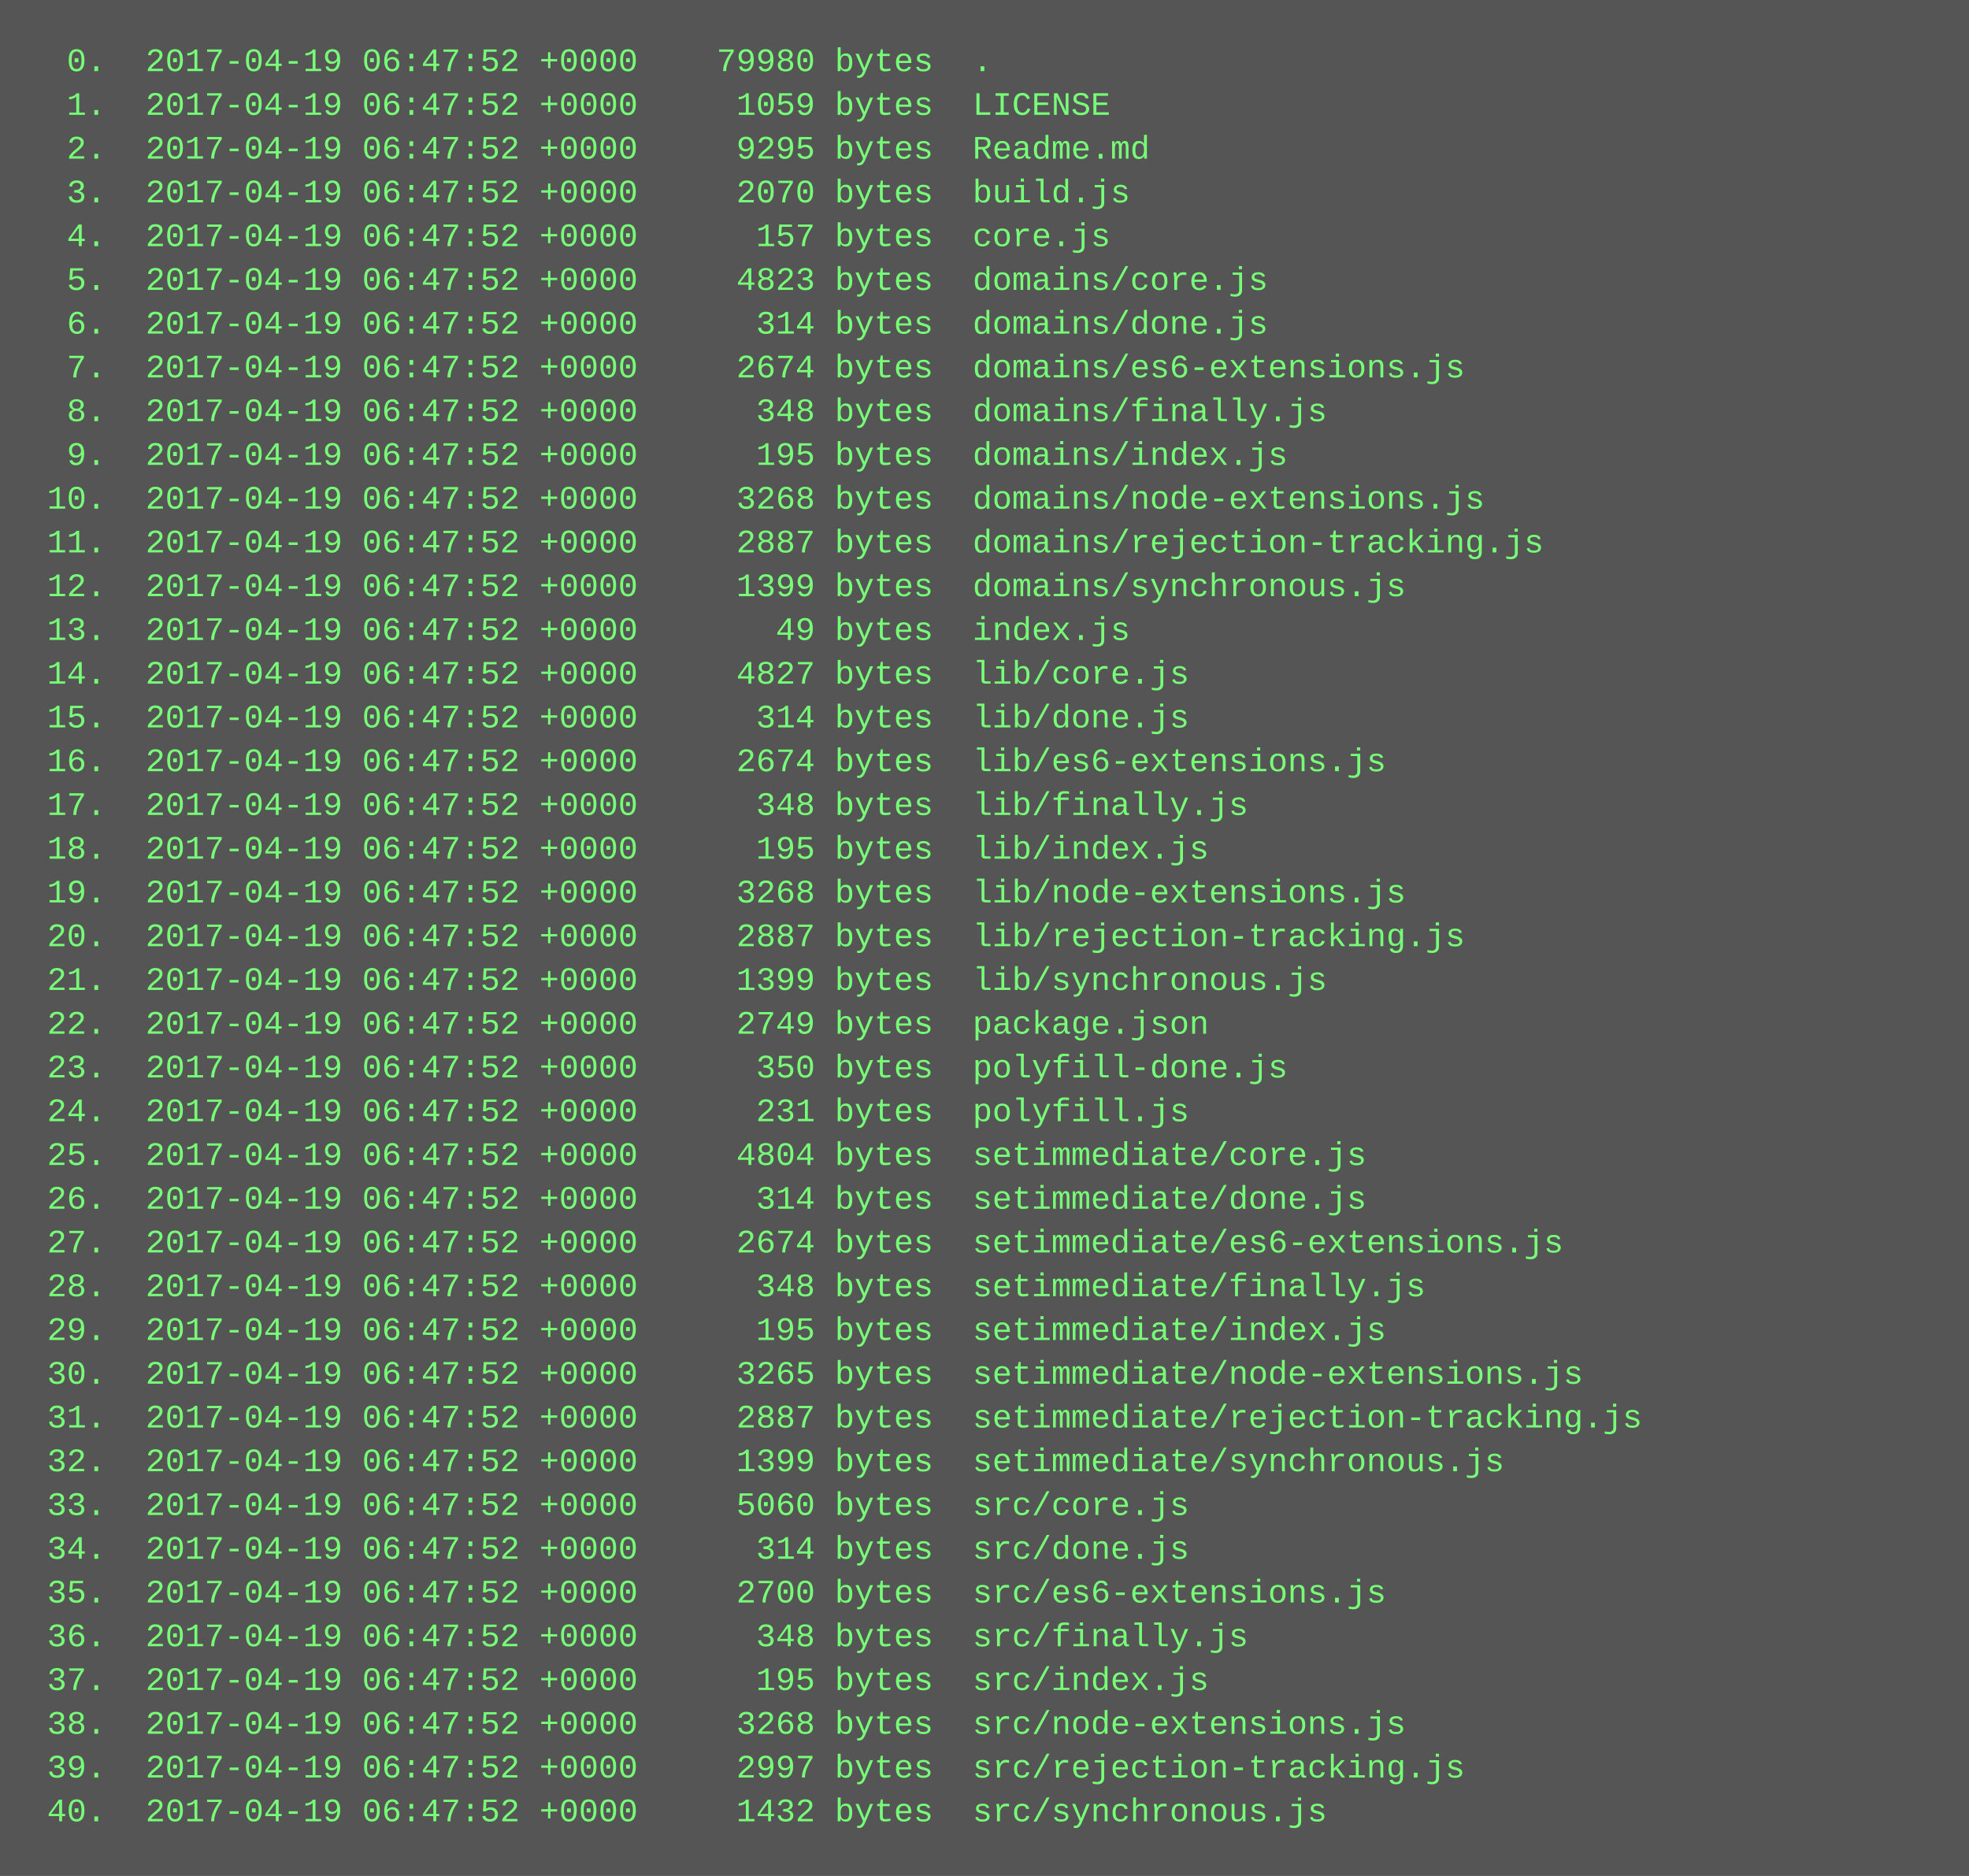
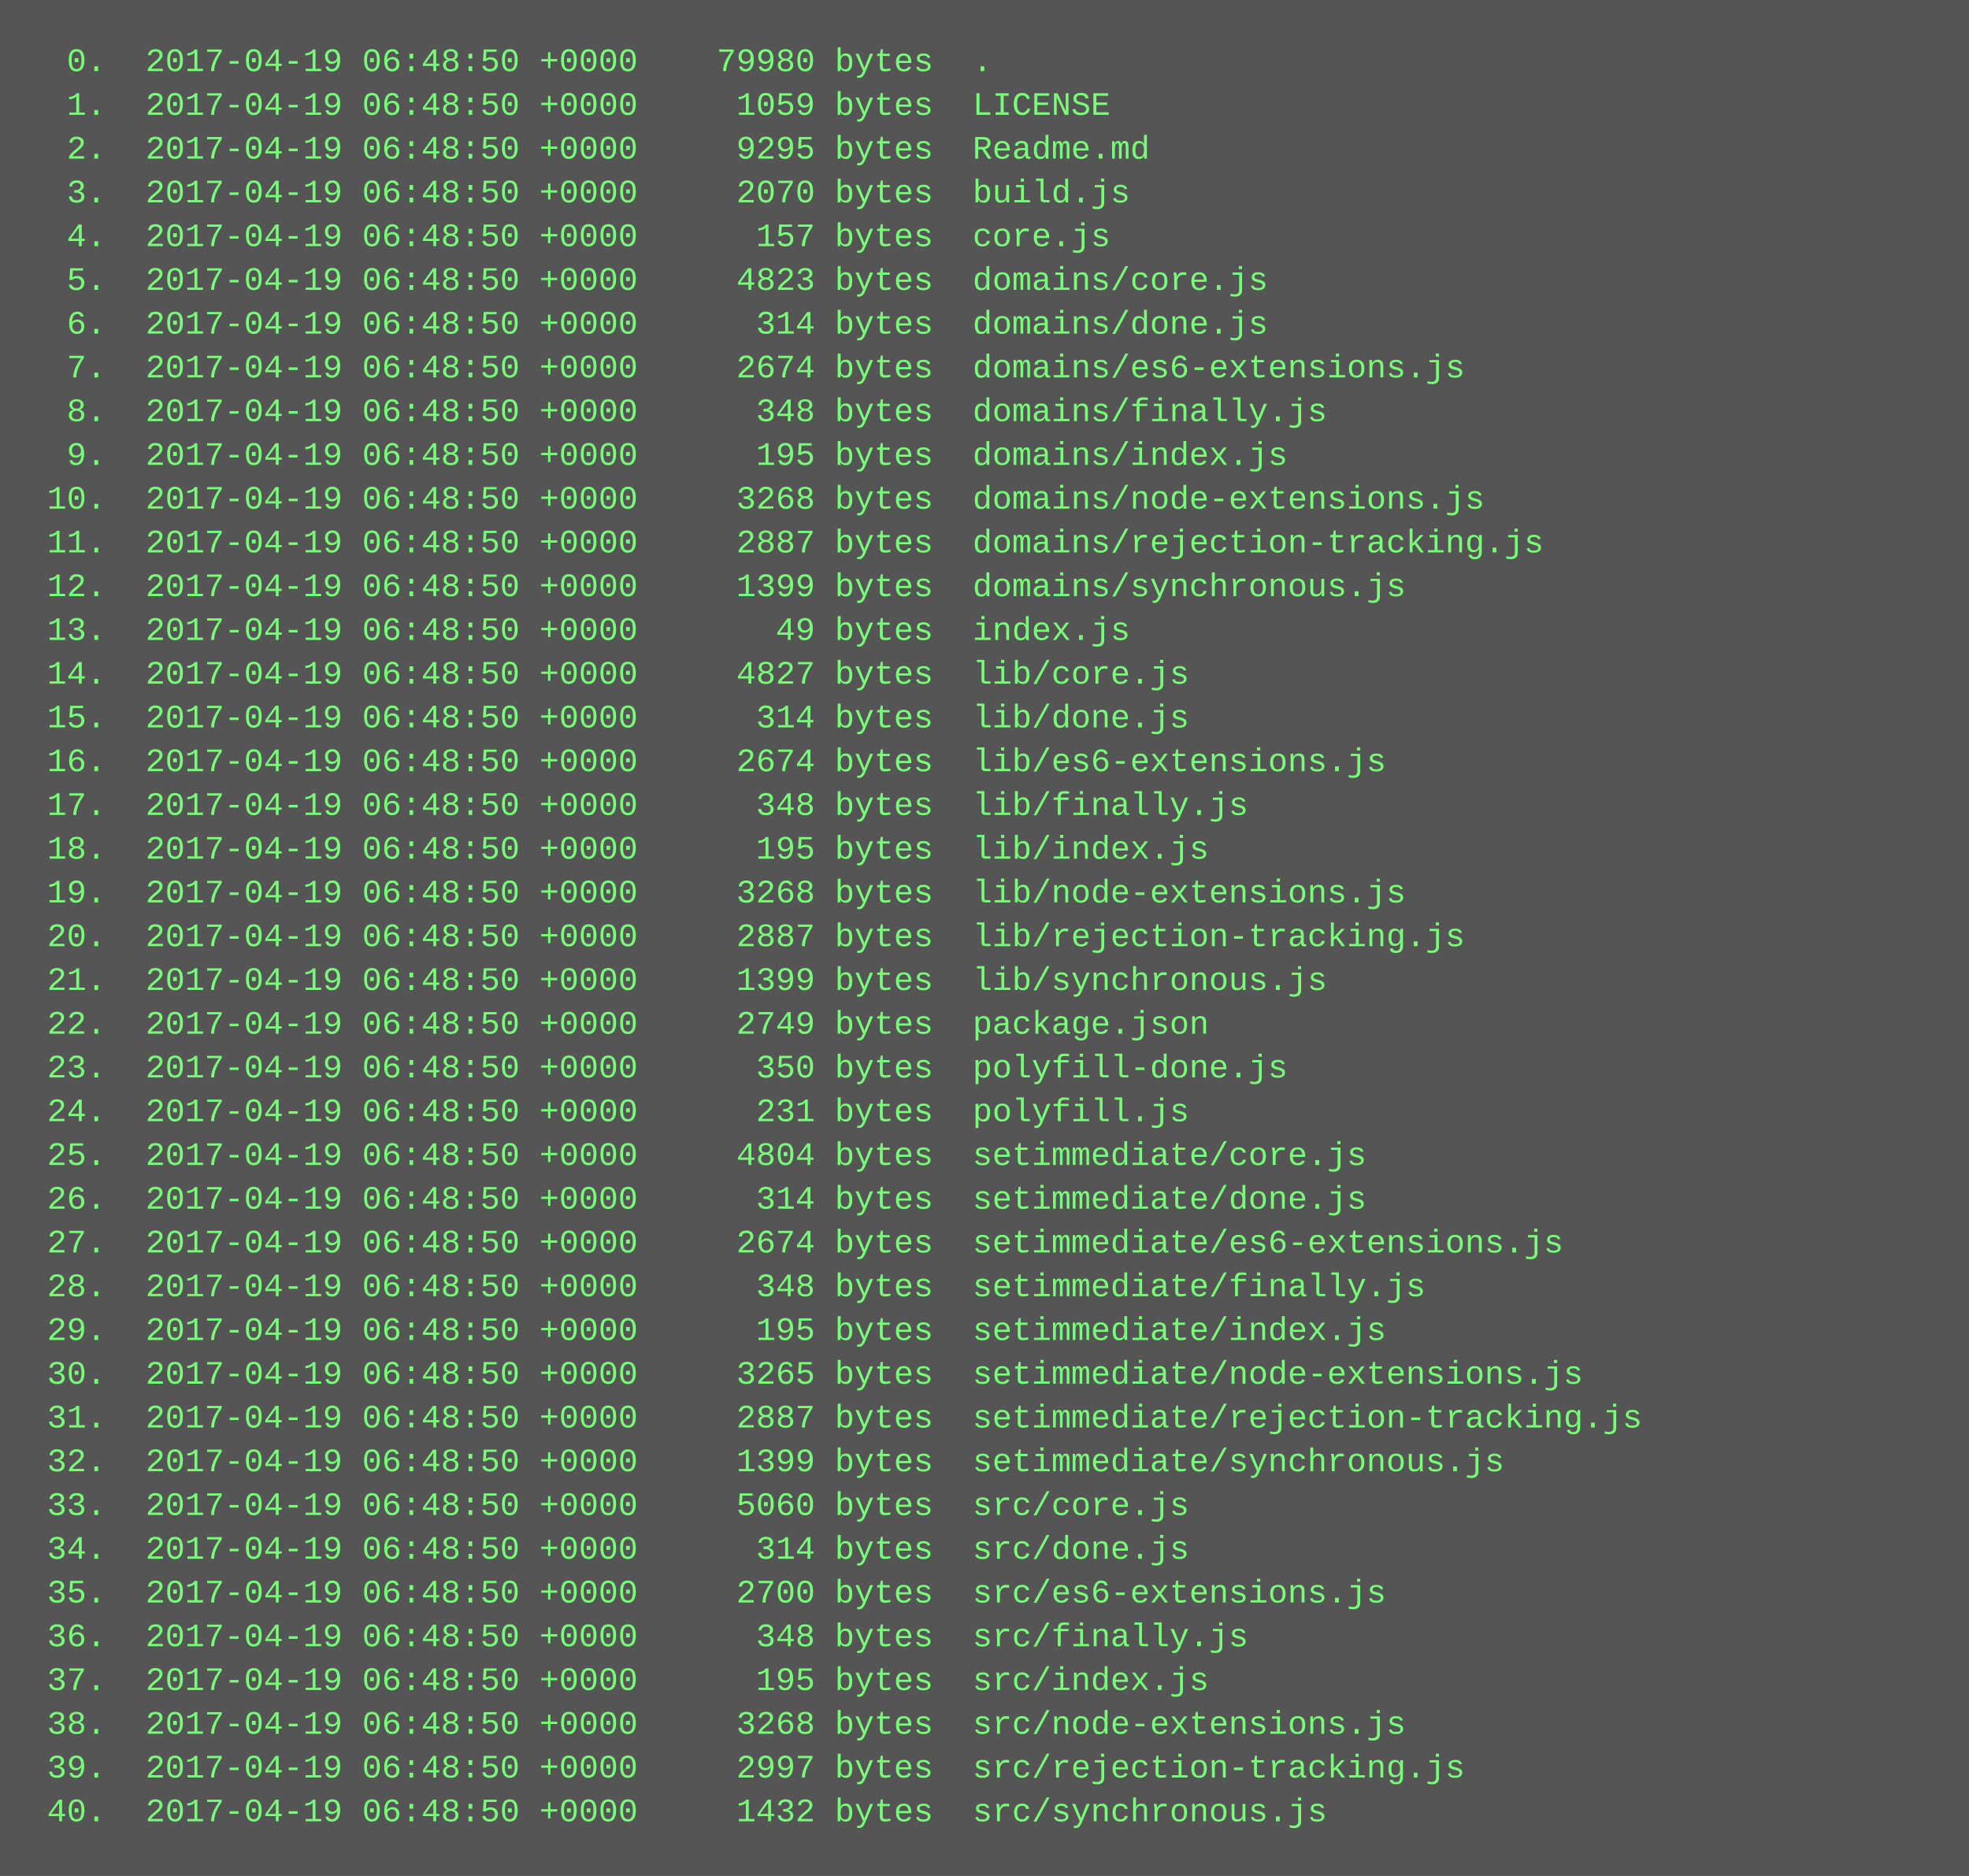
<svg xmlns="http://www.w3.org/2000/svg" height="686" width="720">
  <rect height="686" fill="#555" width="720" />
  <text fill="#7f7" font-family="Courier New" font-size="12" xml:space="preserve">
-     <tspan x="10" y="26">  0.  2017-04-19 06:47:52 +0000    79980 bytes  .</tspan>
-     <tspan x="10" y="42">  1.  2017-04-19 06:47:52 +0000     1059 bytes  LICENSE</tspan>
-     <tspan x="10" y="58">  2.  2017-04-19 06:47:52 +0000     9295 bytes  Readme.md</tspan>
-     <tspan x="10" y="74">  3.  2017-04-19 06:47:52 +0000     2070 bytes  build.js</tspan>
-     <tspan x="10" y="90">  4.  2017-04-19 06:47:52 +0000      157 bytes  core.js</tspan>
-     <tspan x="10" y="106">  5.  2017-04-19 06:47:52 +0000     4823 bytes  domains/core.js</tspan>
-     <tspan x="10" y="122">  6.  2017-04-19 06:47:52 +0000      314 bytes  domains/done.js</tspan>
-     <tspan x="10" y="138">  7.  2017-04-19 06:47:52 +0000     2674 bytes  domains/es6-extensions.js</tspan>
-     <tspan x="10" y="154">  8.  2017-04-19 06:47:52 +0000      348 bytes  domains/finally.js</tspan>
-     <tspan x="10" y="170">  9.  2017-04-19 06:47:52 +0000      195 bytes  domains/index.js</tspan>
-     <tspan x="10" y="186"> 10.  2017-04-19 06:47:52 +0000     3268 bytes  domains/node-extensions.js</tspan>
-     <tspan x="10" y="202"> 11.  2017-04-19 06:47:52 +0000     2887 bytes  domains/rejection-tracking.js</tspan>
-     <tspan x="10" y="218"> 12.  2017-04-19 06:47:52 +0000     1399 bytes  domains/synchronous.js</tspan>
-     <tspan x="10" y="234"> 13.  2017-04-19 06:47:52 +0000       49 bytes  index.js</tspan>
-     <tspan x="10" y="250"> 14.  2017-04-19 06:47:52 +0000     4827 bytes  lib/core.js</tspan>
-     <tspan x="10" y="266"> 15.  2017-04-19 06:47:52 +0000      314 bytes  lib/done.js</tspan>
-     <tspan x="10" y="282"> 16.  2017-04-19 06:47:52 +0000     2674 bytes  lib/es6-extensions.js</tspan>
-     <tspan x="10" y="298"> 17.  2017-04-19 06:47:52 +0000      348 bytes  lib/finally.js</tspan>
-     <tspan x="10" y="314"> 18.  2017-04-19 06:47:52 +0000      195 bytes  lib/index.js</tspan>
-     <tspan x="10" y="330"> 19.  2017-04-19 06:47:52 +0000     3268 bytes  lib/node-extensions.js</tspan>
-     <tspan x="10" y="346"> 20.  2017-04-19 06:47:52 +0000     2887 bytes  lib/rejection-tracking.js</tspan>
-     <tspan x="10" y="362"> 21.  2017-04-19 06:47:52 +0000     1399 bytes  lib/synchronous.js</tspan>
-     <tspan x="10" y="378"> 22.  2017-04-19 06:47:52 +0000     2749 bytes  package.json</tspan>
-     <tspan x="10" y="394"> 23.  2017-04-19 06:47:52 +0000      350 bytes  polyfill-done.js</tspan>
-     <tspan x="10" y="410"> 24.  2017-04-19 06:47:52 +0000      231 bytes  polyfill.js</tspan>
-     <tspan x="10" y="426"> 25.  2017-04-19 06:47:52 +0000     4804 bytes  setimmediate/core.js</tspan>
-     <tspan x="10" y="442"> 26.  2017-04-19 06:47:52 +0000      314 bytes  setimmediate/done.js</tspan>
-     <tspan x="10" y="458"> 27.  2017-04-19 06:47:52 +0000     2674 bytes  setimmediate/es6-extensions.js</tspan>
-     <tspan x="10" y="474"> 28.  2017-04-19 06:47:52 +0000      348 bytes  setimmediate/finally.js</tspan>
-     <tspan x="10" y="490"> 29.  2017-04-19 06:47:52 +0000      195 bytes  setimmediate/index.js</tspan>
-     <tspan x="10" y="506"> 30.  2017-04-19 06:47:52 +0000     3265 bytes  setimmediate/node-extensions.js</tspan>
-     <tspan x="10" y="522"> 31.  2017-04-19 06:47:52 +0000     2887 bytes  setimmediate/rejection-tracking.js</tspan>
-     <tspan x="10" y="538"> 32.  2017-04-19 06:47:52 +0000     1399 bytes  setimmediate/synchronous.js</tspan>
-     <tspan x="10" y="554"> 33.  2017-04-19 06:47:52 +0000     5060 bytes  src/core.js</tspan>
-     <tspan x="10" y="570"> 34.  2017-04-19 06:47:52 +0000      314 bytes  src/done.js</tspan>
-     <tspan x="10" y="586"> 35.  2017-04-19 06:47:52 +0000     2700 bytes  src/es6-extensions.js</tspan>
-     <tspan x="10" y="602"> 36.  2017-04-19 06:47:52 +0000      348 bytes  src/finally.js</tspan>
-     <tspan x="10" y="618"> 37.  2017-04-19 06:47:52 +0000      195 bytes  src/index.js</tspan>
-     <tspan x="10" y="634"> 38.  2017-04-19 06:47:52 +0000     3268 bytes  src/node-extensions.js</tspan>
-     <tspan x="10" y="650"> 39.  2017-04-19 06:47:52 +0000     2997 bytes  src/rejection-tracking.js</tspan>
-     <tspan x="10" y="666"> 40.  2017-04-19 06:47:52 +0000     1432 bytes  src/synchronous.js</tspan>
+     <tspan x="10" y="26">  0.  2017-04-19 06:48:50 +0000    79980 bytes  .</tspan>
+     <tspan x="10" y="42">  1.  2017-04-19 06:48:50 +0000     1059 bytes  LICENSE</tspan>
+     <tspan x="10" y="58">  2.  2017-04-19 06:48:50 +0000     9295 bytes  Readme.md</tspan>
+     <tspan x="10" y="74">  3.  2017-04-19 06:48:50 +0000     2070 bytes  build.js</tspan>
+     <tspan x="10" y="90">  4.  2017-04-19 06:48:50 +0000      157 bytes  core.js</tspan>
+     <tspan x="10" y="106">  5.  2017-04-19 06:48:50 +0000     4823 bytes  domains/core.js</tspan>
+     <tspan x="10" y="122">  6.  2017-04-19 06:48:50 +0000      314 bytes  domains/done.js</tspan>
+     <tspan x="10" y="138">  7.  2017-04-19 06:48:50 +0000     2674 bytes  domains/es6-extensions.js</tspan>
+     <tspan x="10" y="154">  8.  2017-04-19 06:48:50 +0000      348 bytes  domains/finally.js</tspan>
+     <tspan x="10" y="170">  9.  2017-04-19 06:48:50 +0000      195 bytes  domains/index.js</tspan>
+     <tspan x="10" y="186"> 10.  2017-04-19 06:48:50 +0000     3268 bytes  domains/node-extensions.js</tspan>
+     <tspan x="10" y="202"> 11.  2017-04-19 06:48:50 +0000     2887 bytes  domains/rejection-tracking.js</tspan>
+     <tspan x="10" y="218"> 12.  2017-04-19 06:48:50 +0000     1399 bytes  domains/synchronous.js</tspan>
+     <tspan x="10" y="234"> 13.  2017-04-19 06:48:50 +0000       49 bytes  index.js</tspan>
+     <tspan x="10" y="250"> 14.  2017-04-19 06:48:50 +0000     4827 bytes  lib/core.js</tspan>
+     <tspan x="10" y="266"> 15.  2017-04-19 06:48:50 +0000      314 bytes  lib/done.js</tspan>
+     <tspan x="10" y="282"> 16.  2017-04-19 06:48:50 +0000     2674 bytes  lib/es6-extensions.js</tspan>
+     <tspan x="10" y="298"> 17.  2017-04-19 06:48:50 +0000      348 bytes  lib/finally.js</tspan>
+     <tspan x="10" y="314"> 18.  2017-04-19 06:48:50 +0000      195 bytes  lib/index.js</tspan>
+     <tspan x="10" y="330"> 19.  2017-04-19 06:48:50 +0000     3268 bytes  lib/node-extensions.js</tspan>
+     <tspan x="10" y="346"> 20.  2017-04-19 06:48:50 +0000     2887 bytes  lib/rejection-tracking.js</tspan>
+     <tspan x="10" y="362"> 21.  2017-04-19 06:48:50 +0000     1399 bytes  lib/synchronous.js</tspan>
+     <tspan x="10" y="378"> 22.  2017-04-19 06:48:50 +0000     2749 bytes  package.json</tspan>
+     <tspan x="10" y="394"> 23.  2017-04-19 06:48:50 +0000      350 bytes  polyfill-done.js</tspan>
+     <tspan x="10" y="410"> 24.  2017-04-19 06:48:50 +0000      231 bytes  polyfill.js</tspan>
+     <tspan x="10" y="426"> 25.  2017-04-19 06:48:50 +0000     4804 bytes  setimmediate/core.js</tspan>
+     <tspan x="10" y="442"> 26.  2017-04-19 06:48:50 +0000      314 bytes  setimmediate/done.js</tspan>
+     <tspan x="10" y="458"> 27.  2017-04-19 06:48:50 +0000     2674 bytes  setimmediate/es6-extensions.js</tspan>
+     <tspan x="10" y="474"> 28.  2017-04-19 06:48:50 +0000      348 bytes  setimmediate/finally.js</tspan>
+     <tspan x="10" y="490"> 29.  2017-04-19 06:48:50 +0000      195 bytes  setimmediate/index.js</tspan>
+     <tspan x="10" y="506"> 30.  2017-04-19 06:48:50 +0000     3265 bytes  setimmediate/node-extensions.js</tspan>
+     <tspan x="10" y="522"> 31.  2017-04-19 06:48:50 +0000     2887 bytes  setimmediate/rejection-tracking.js</tspan>
+     <tspan x="10" y="538"> 32.  2017-04-19 06:48:50 +0000     1399 bytes  setimmediate/synchronous.js</tspan>
+     <tspan x="10" y="554"> 33.  2017-04-19 06:48:50 +0000     5060 bytes  src/core.js</tspan>
+     <tspan x="10" y="570"> 34.  2017-04-19 06:48:50 +0000      314 bytes  src/done.js</tspan>
+     <tspan x="10" y="586"> 35.  2017-04-19 06:48:50 +0000     2700 bytes  src/es6-extensions.js</tspan>
+     <tspan x="10" y="602"> 36.  2017-04-19 06:48:50 +0000      348 bytes  src/finally.js</tspan>
+     <tspan x="10" y="618"> 37.  2017-04-19 06:48:50 +0000      195 bytes  src/index.js</tspan>
+     <tspan x="10" y="634"> 38.  2017-04-19 06:48:50 +0000     3268 bytes  src/node-extensions.js</tspan>
+     <tspan x="10" y="650"> 39.  2017-04-19 06:48:50 +0000     2997 bytes  src/rejection-tracking.js</tspan>
+     <tspan x="10" y="666"> 40.  2017-04-19 06:48:50 +0000     1432 bytes  src/synchronous.js</tspan>
  </text>
</svg>
